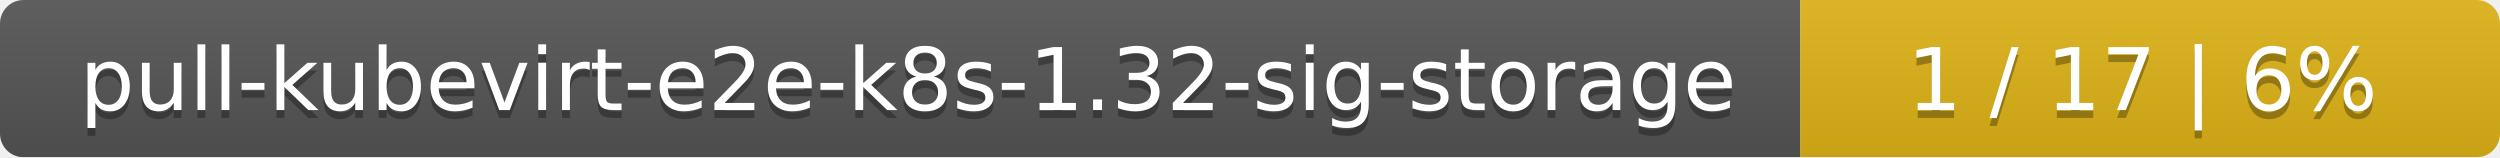
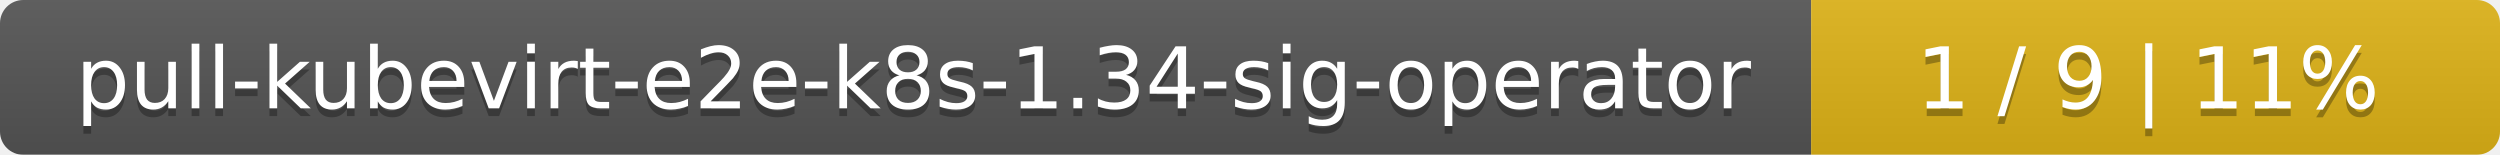
- <svg xmlns="http://www.w3.org/2000/svg" width="318" height="20">
+ <svg xmlns="http://www.w3.org/2000/svg" width="323" height="20">
  <linearGradient id="smooth" x2="0" y2="100%">
    <stop offset="0" stop-color="#bbb" stop-opacity=".1" />
    <stop offset="1" stop-opacity=".1" />
  </linearGradient>
  <mask id="round">
-     <rect width="318" height="20" rx="3" fill="#fff" />
+     <rect width="323" height="20" rx="3" fill="#fff" />
  </mask>
  <g mask="url(#round)">
-     <rect width="229" height="20" fill="#555" />
-     <rect x="229" width="89" height="20" fill="#dfb317" />
-     <rect width="318" height="20" fill="url(#smooth)" />
+     <rect width="234" height="20" fill="#555" />
+     <rect x="234" width="89" height="20" fill="#dfb317" />
+     <rect width="323" height="20" fill="url(#smooth)" />
  </g>
  <g fill="#fff" text-anchor="middle" font-family="DejaVu Sans,Verdana,Geneva,sans-serif" font-size="11">
-     <text x="115.5" y="15" fill="#010101" fill-opacity=".3">pull-kubevirt-e2e-k8s-1.32-sig-storage</text>
-     <text x="115.5" y="14">pull-kubevirt-e2e-k8s-1.32-sig-storage</text>
-     <text x="272.5" y="15" fill="#010101" fill-opacity=".3">1 / 17    |    6%</text>
-     <text x="272.5" y="14">1 / 17    |    6%</text>
+     <text x="118" y="15" fill="#010101" fill-opacity=".3">pull-kubevirt-e2e-k8s-1.34-sig-operator</text>
+     <text x="118" y="14">pull-kubevirt-e2e-k8s-1.34-sig-operator</text>
+     <text x="277.5" y="15" fill="#010101" fill-opacity=".3">1 / 9    |    11%</text>
+     <text x="277.5" y="14">1 / 9    |    11%</text>
  </g>
</svg>
